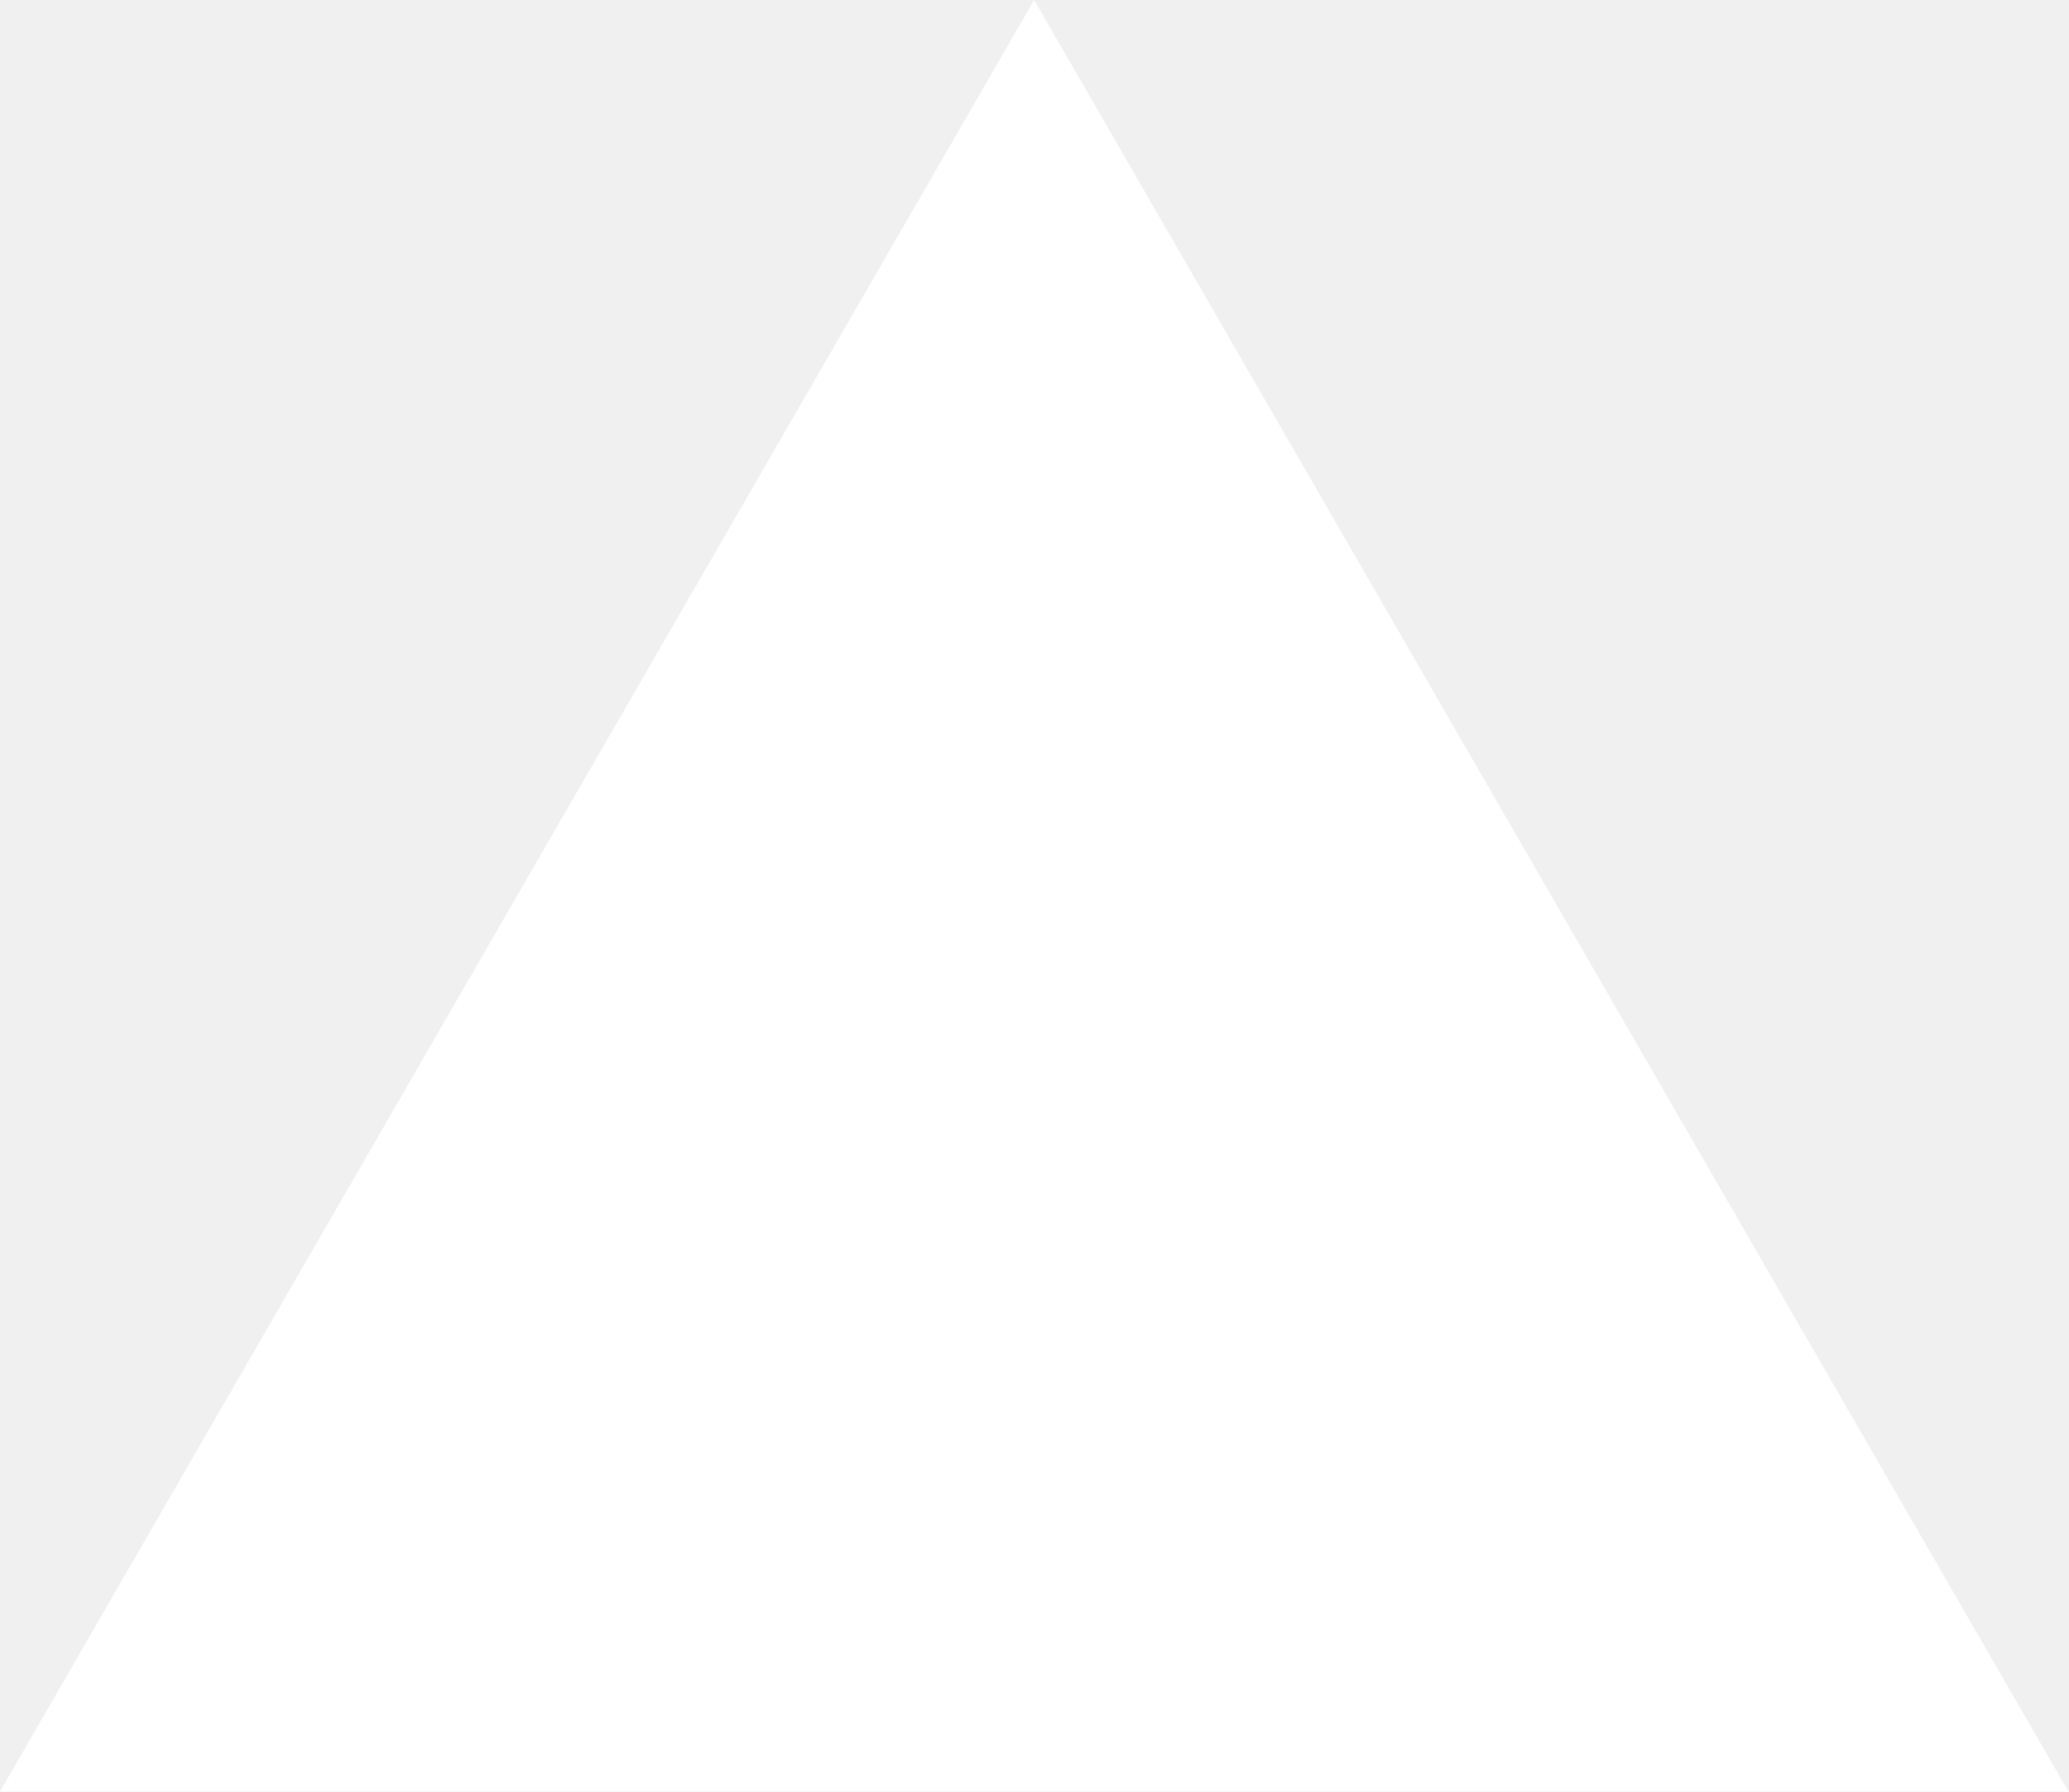
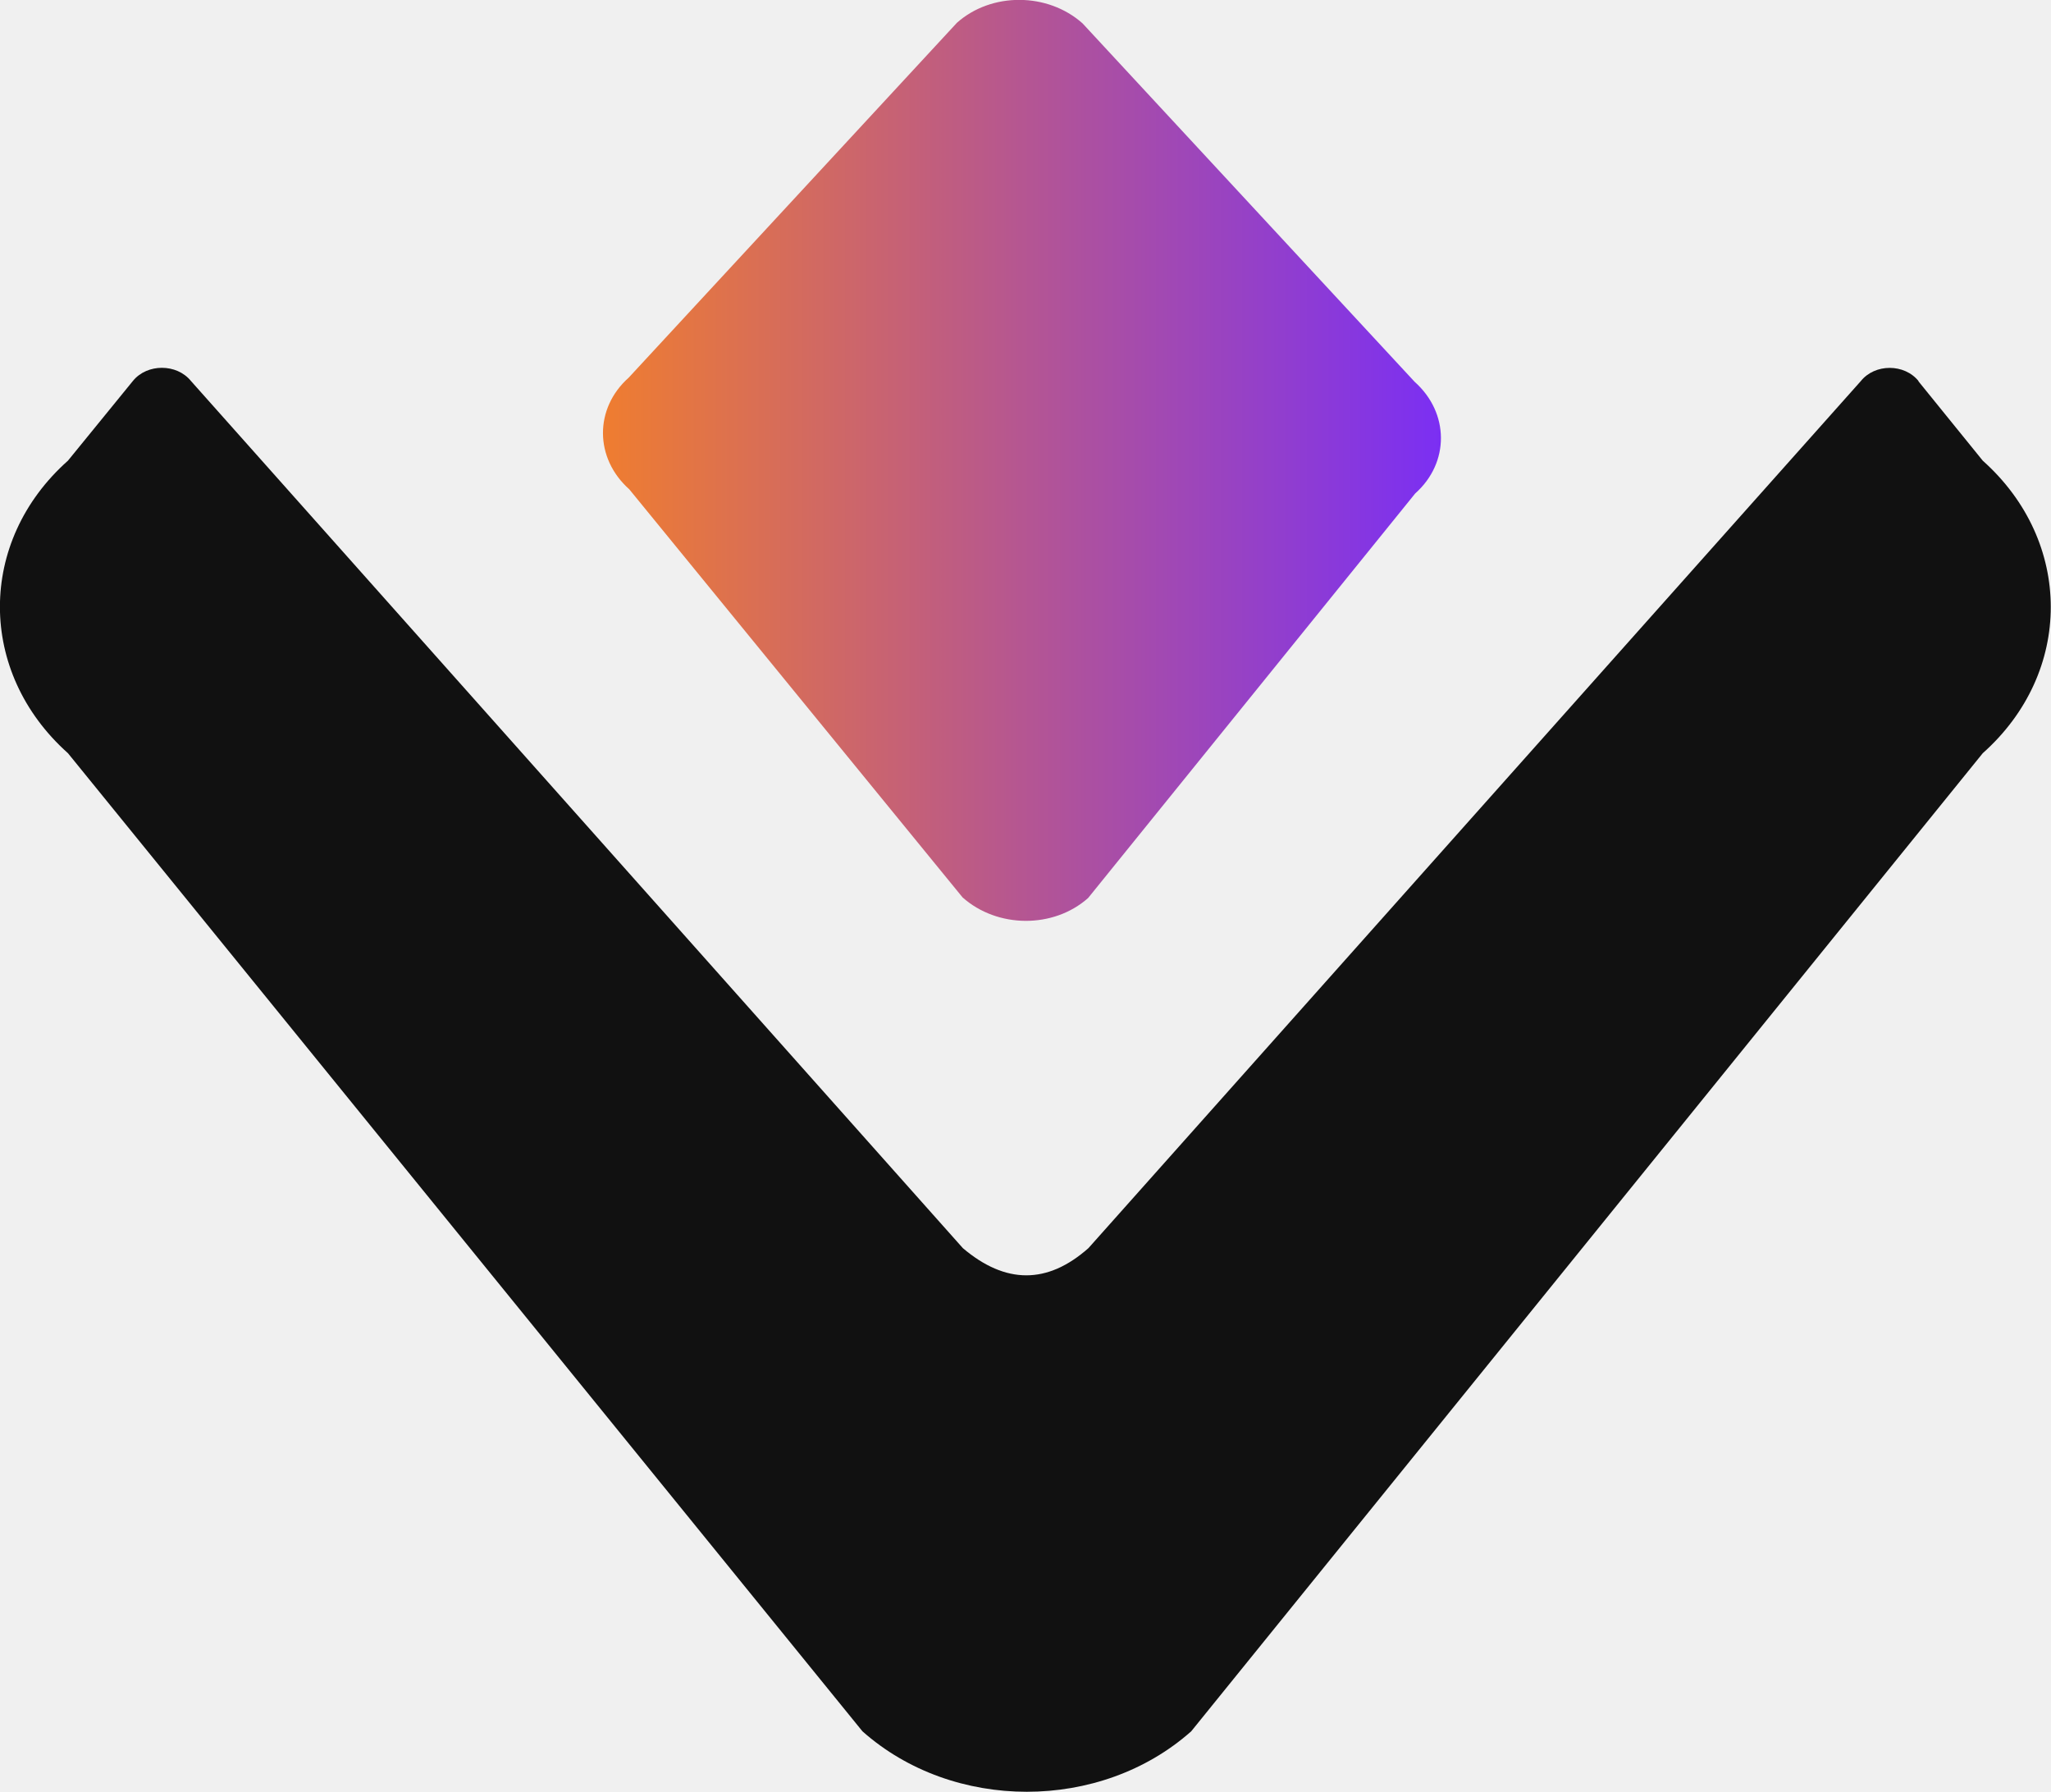
- <svg xmlns="http://www.w3.org/2000/svg" fill="none" viewBox="0 0 1155 1000">
-   <path d="m577.3 0 577.4 1000H0z" fill="#fff" />
+ <svg xmlns="http://www.w3.org/2000/svg" id="Camada_2" data-name="Camada 2" viewBox="0 0 69.42 60.64">
+   <defs>
+     <style>
+       .cls-1 {
+         fill: #111;
+       }
+ 
+       .cls-2 {
+         fill: url(#Gradiente_sem_nome_19);
+       }
+     </style>
+     <linearGradient id="Gradiente_sem_nome_19" data-name="Gradiente sem nome 19" x1="20.41" y1="15.58" x2="48.77" y2="15.58" gradientUnits="userSpaceOnUse">
+       <stop offset="0" stop-color="#ef7d30" />
+       <stop offset="1" stop-color="#7b2ff3" />
+     </linearGradient>
+   </defs>
+   <g id="Camada_1-2" data-name="Camada 1">
+     <g>
+       <path class="cls-1" d="M64.94,12.9c-.48-.6-1.48-.6-1.96,0l-26.14,29.34q-2.08,1.84-4.25,0L6.46,12.89c-.48-.59-1.48-.59-1.96,0l-2.2,2.7c-3.07,2.73-3.07,7.16,0,9.9l26.89,33.1c3.07,2.73,8.06,2.73,11.13,0l26.79-33.1c3.07-2.73,3.07-7.16,0-9.9l-2.18-2.69Z" />
+       <path class="cls-2" d="M32.58,30.37l-11.28-13.81c-1.18-1.05-1.19-2.74-.02-3.78L32.39.77c1.17-1.04,3.07-1.03,4.25.02l11.24,12.13c1.18,1.05,1.19,2.74.02,3.78l-11.07,13.69c-1.17,1.04-3.07,1.03-4.25-.02Z" />
+     </g>
+   </g>
</svg>
